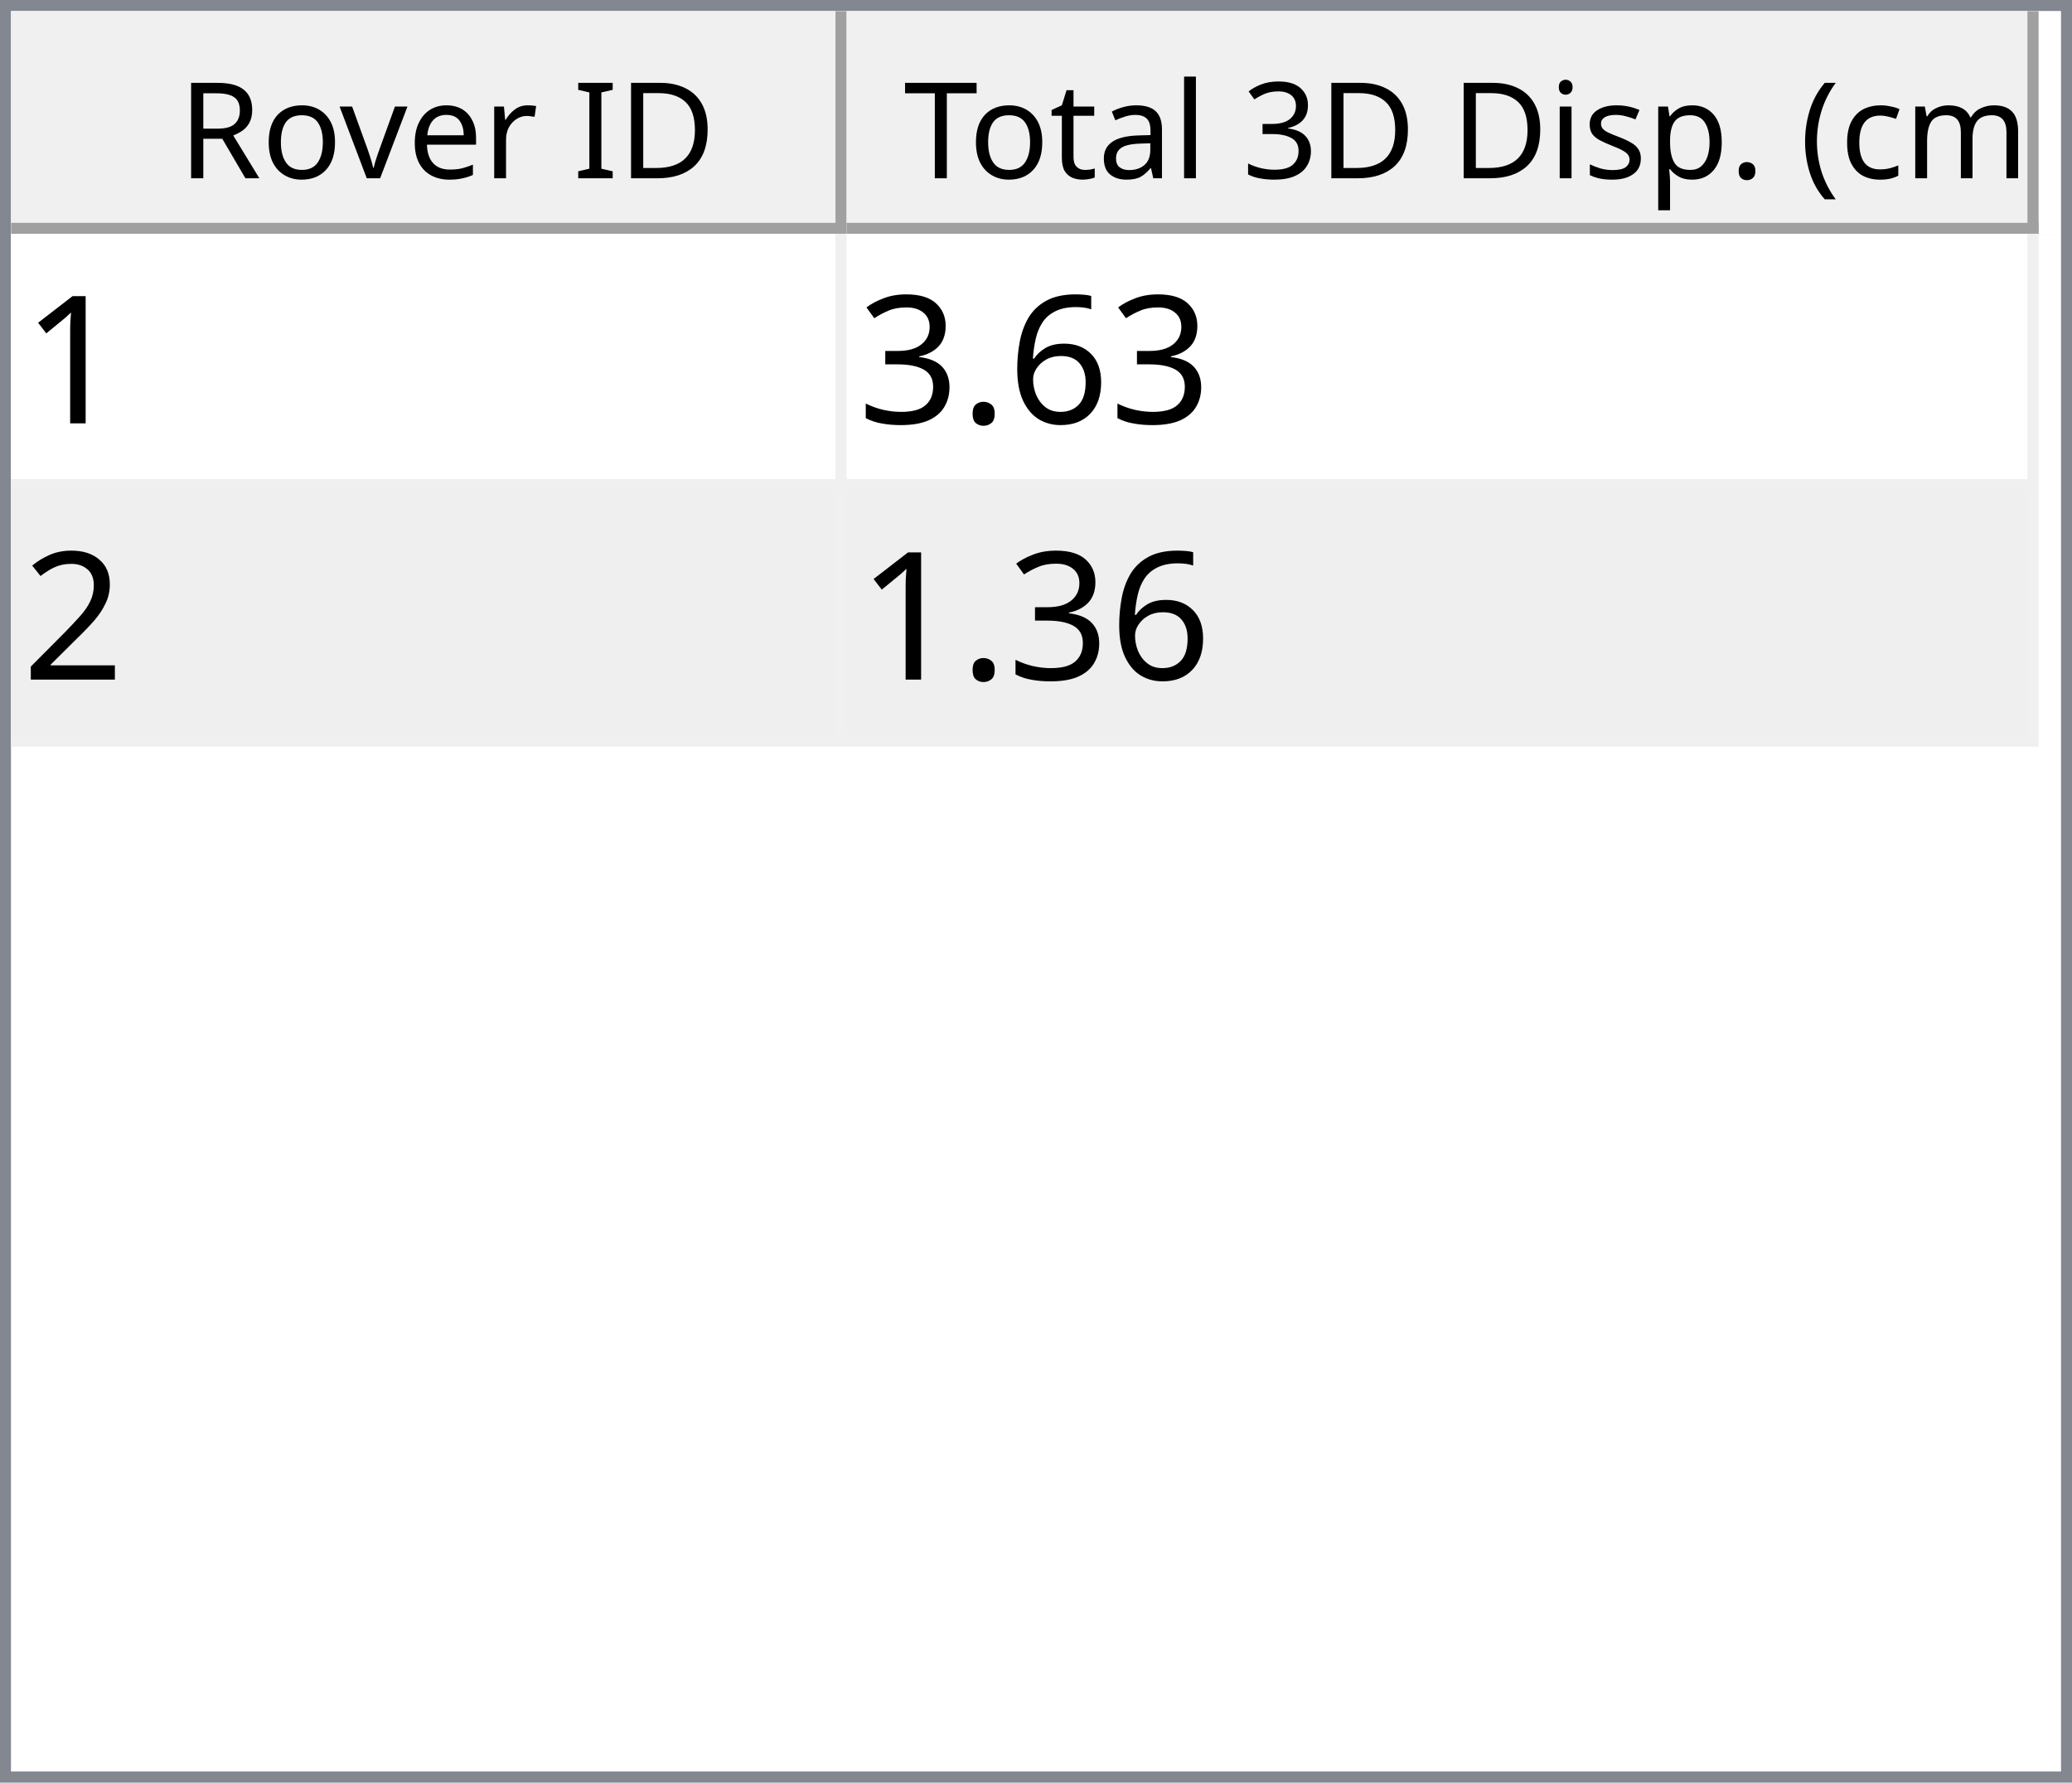
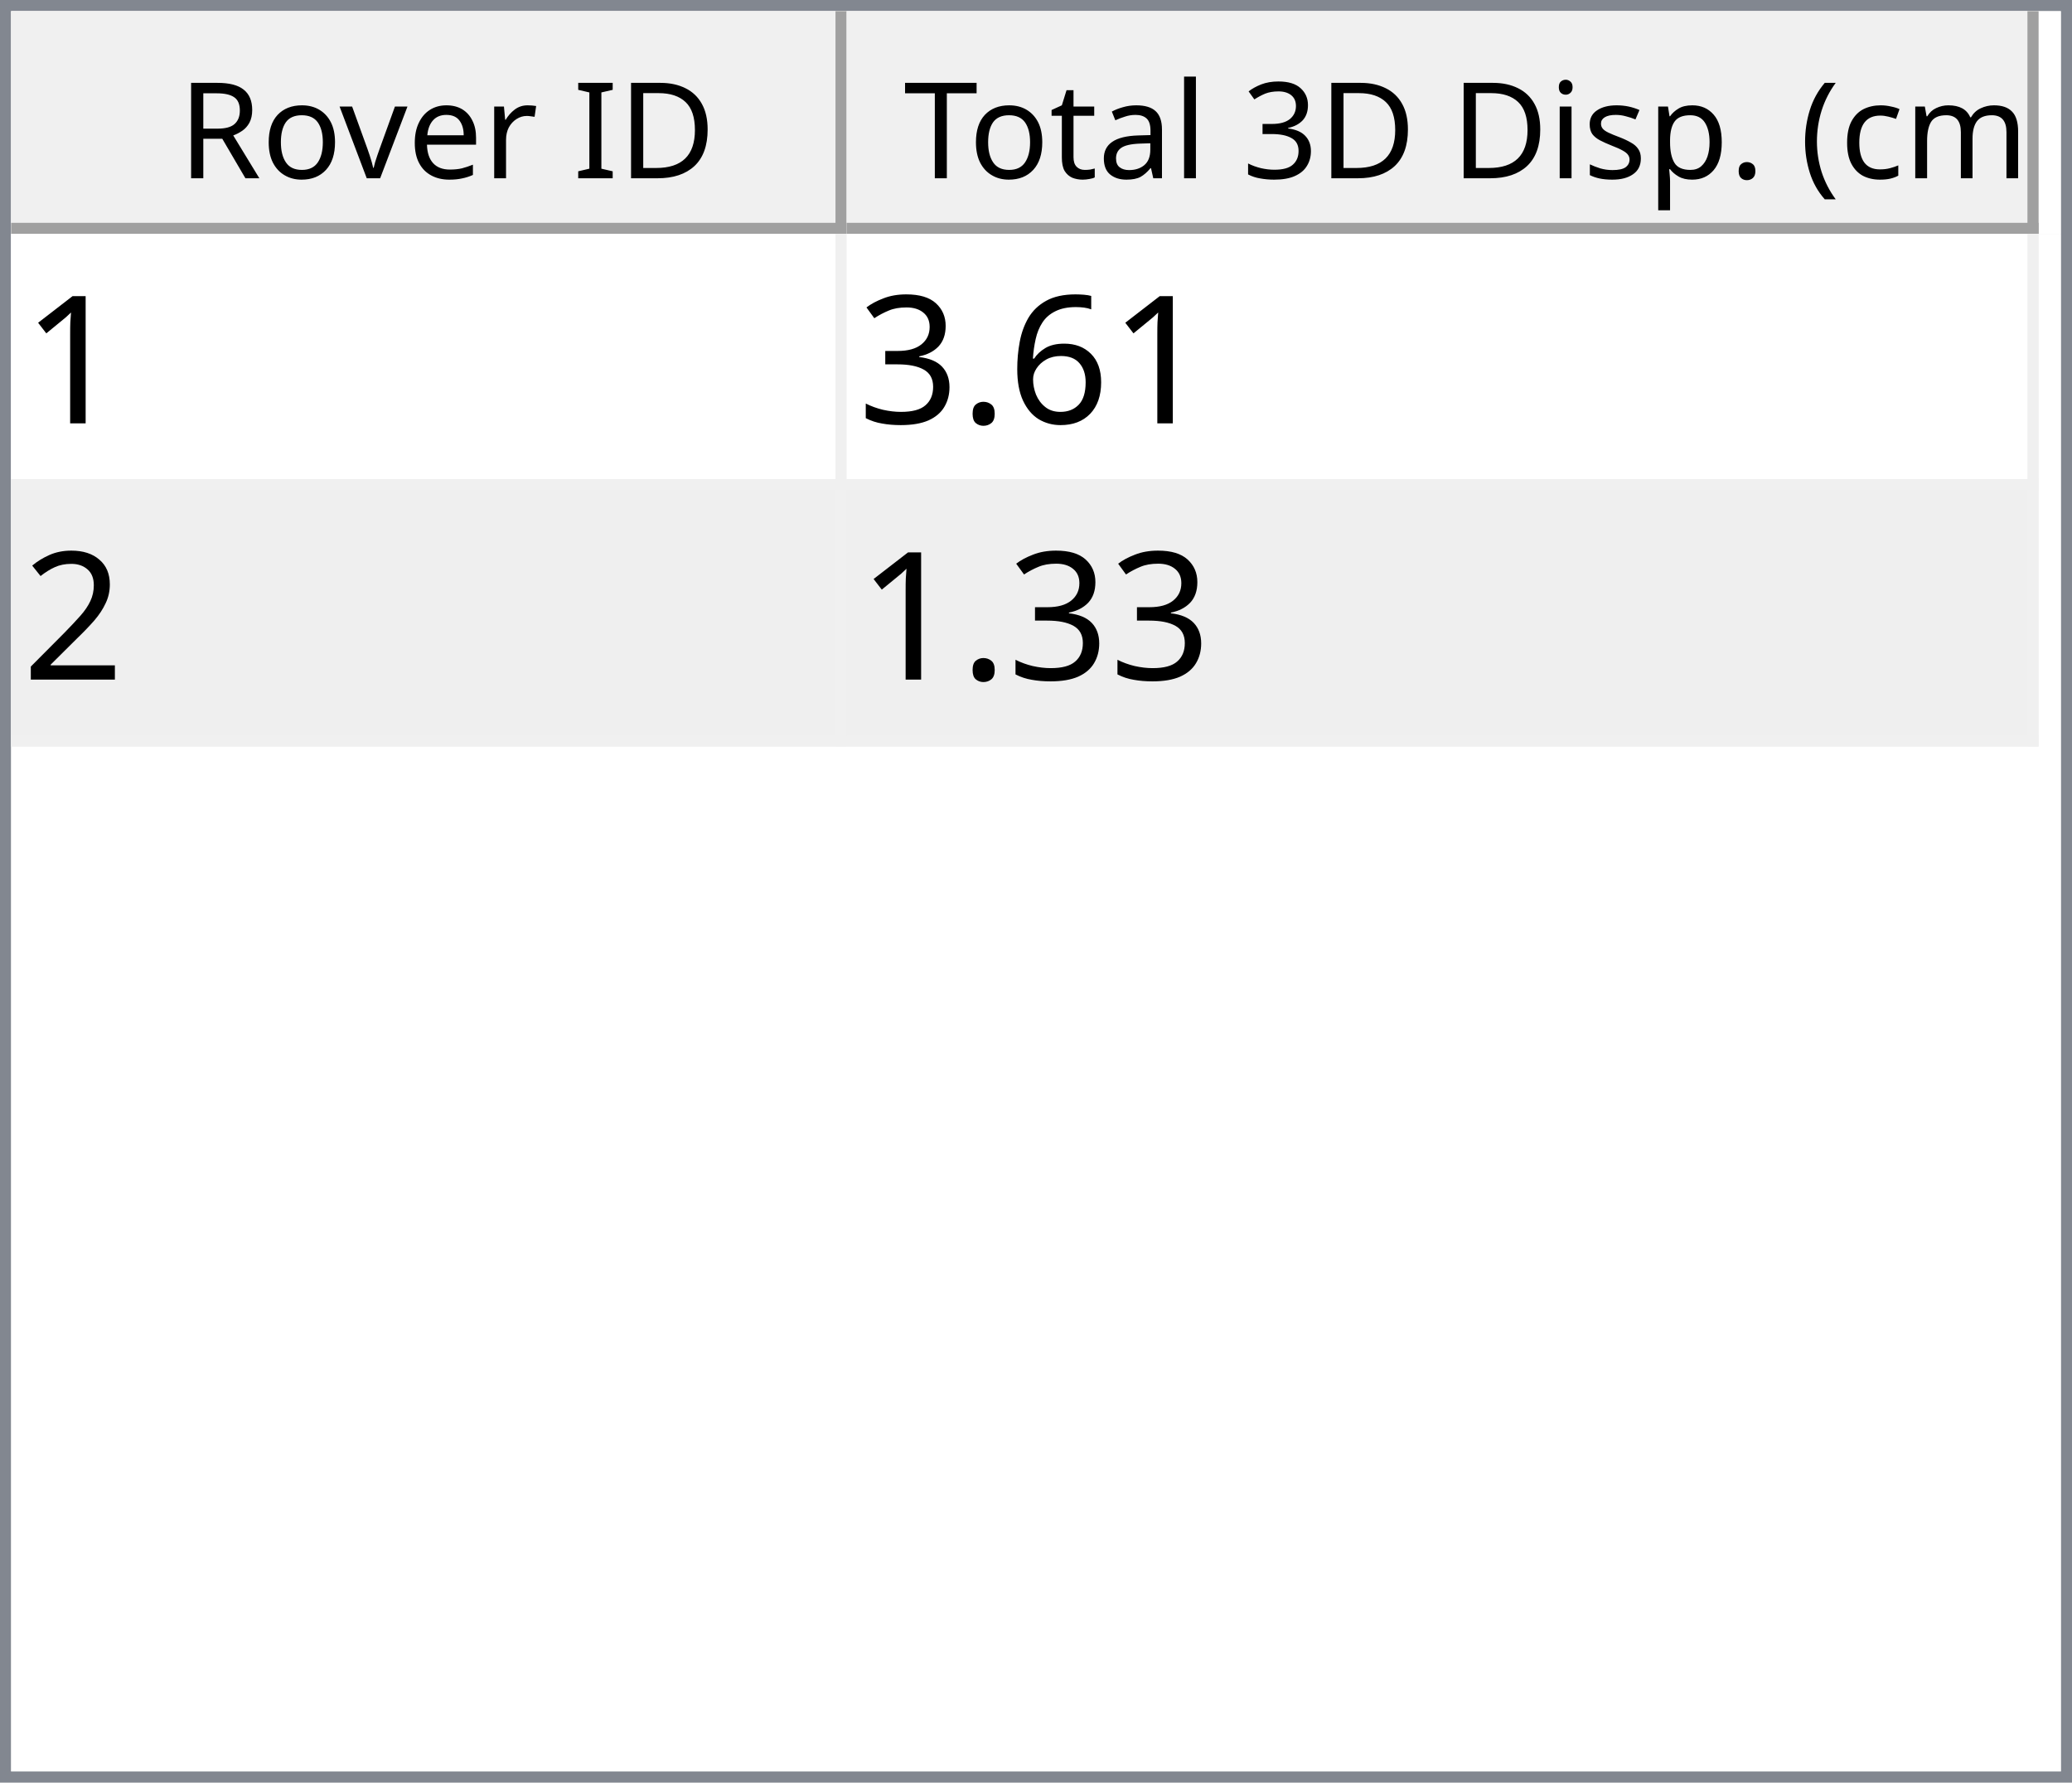
<svg xmlns="http://www.w3.org/2000/svg" style="fill-opacity:1; color-rendering:auto; color-interpolation:auto; text-rendering:auto; stroke:black; stroke-linecap:square; stroke-miterlimit:10; shape-rendering:auto; stroke-opacity:1; fill:black; stroke-dasharray:none; font-weight:normal; stroke-width:1; font-family:'Dialog'; font-style:normal; stroke-linejoin:miter; font-size:12px; stroke-dashoffset:0; image-rendering:auto;" width="186" height="160">
  <defs id="genericDefs" />
  <g>
    <defs id="defs1">
      <clipPath clipPathUnits="userSpaceOnUse" id="clipPath1">
        <path d="M0 0 L186 0 L186 160 L0 160 L0 0 Z" />
      </clipPath>
      <clipPath clipPathUnits="userSpaceOnUse" id="clipPath2">
        <path d="M0 0 L0 160 L186 160 L186 0 Z" />
      </clipPath>
      <clipPath clipPathUnits="userSpaceOnUse" id="clipPath3">
        <path d="M0 0 L0 20 L184 20 L184 0 Z" />
      </clipPath>
      <clipPath clipPathUnits="userSpaceOnUse" id="clipPath4">
        <path d="M0 0 L0 20 L75 20 L75 0 Z" />
      </clipPath>
      <clipPath clipPathUnits="userSpaceOnUse" id="clipPath5">
        <path d="M1 1 L1 19 L74 19 L74 1 Z" />
      </clipPath>
      <clipPath clipPathUnits="userSpaceOnUse" id="clipPath6">
        <path d="M0 0 L0 18 L73 18 L73 0 Z" />
      </clipPath>
      <clipPath clipPathUnits="userSpaceOnUse" id="clipPath7">
        <path d="M-0.5 -0.5 L-0.5 19.5 L74.5 19.5 L74.5 -0.5 Z" />
      </clipPath>
      <clipPath clipPathUnits="userSpaceOnUse" id="clipPath8">
        <path d="M0 0 L0 20 L107 20 L107 0 Z" />
      </clipPath>
      <clipPath clipPathUnits="userSpaceOnUse" id="clipPath9">
        <path d="M1 1 L1 19 L106 19 L106 1 Z" />
      </clipPath>
      <clipPath clipPathUnits="userSpaceOnUse" id="clipPath10">
        <path d="M0 0 L0 18 L105 18 L105 0 Z" />
      </clipPath>
      <clipPath clipPathUnits="userSpaceOnUse" id="clipPath11">
        <path d="M-0.5 -0.5 L-0.5 19.5 L106.5 19.5 L106.5 -0.5 Z" />
      </clipPath>
      <clipPath clipPathUnits="userSpaceOnUse" id="clipPath12">
        <path d="M0 0 L0 138 L184 138 L184 0 Z" />
      </clipPath>
      <clipPath clipPathUnits="userSpaceOnUse" id="clipPath13">
        <path d="M0 0 L0 46 L182 46 L182 0 Z" />
      </clipPath>
      <clipPath clipPathUnits="userSpaceOnUse" id="clipPath14">
        <path d="M-0.5 -0.5 L-0.5 45.5 L181.5 45.5 L181.5 -0.5 Z" />
      </clipPath>
      <clipPath clipPathUnits="userSpaceOnUse" id="clipPath15">
        <path d="M0 0 L0 22 L74 22 L74 0 Z" />
      </clipPath>
      <clipPath clipPathUnits="userSpaceOnUse" id="clipPath16">
        <path d="M0 0 L0 22 L106 22 L106 0 Z" />
      </clipPath>
      <font horiz-adv-x="64.551" id="font1">
        <font-face ascent="107.91" descent="25.098" units-per-em="100" style="font-style:normal; font-family:Segoe UI; font-weight:normal;" />
        <missing-glyph horiz-adv-x="64.551" d="M8.109 0 L8.109 68.266 L56.453 68.266 L56.453 0 L8.109 0 ZM15.328 7.234 L49.219 7.234 L49.219 61.031 L15.328 61.031 L15.328 7.234 Z" />
        <glyph unicode="D" horiz-adv-x="70.117" d="M9.188 0 L9.188 70.016 L28.516 70.016 Q65.531 70.016 65.531 35.891 Q65.531 19.672 55.25 9.836 Q44.969 0 27.734 0 L9.188 0 ZM17.391 62.594 L17.391 7.422 L27.828 7.422 Q41.609 7.422 49.273 14.797 Q56.938 22.172 56.938 35.688 Q56.938 62.594 28.328 62.594 L17.391 62.594 Z" />
        <glyph unicode="I" horiz-adv-x="26.611" d="M17.391 0 L9.188 0 L9.188 70.016 L17.391 70.016 L17.391 0 Z" />
        <glyph unicode=" " horiz-adv-x="27.393" d="" />
        <glyph unicode="r" horiz-adv-x="34.766" d="M34.188 41.891 Q32.078 43.5 28.125 43.5 Q23 43.5 19.555 38.672 Q16.109 33.844 16.109 25.484 L16.109 0 L8.109 0 L8.109 50 L16.109 50 L16.109 39.703 L16.312 39.703 Q18.016 44.969 21.531 47.922 Q25.047 50.875 29.391 50.875 Q32.516 50.875 34.188 50.203 L34.188 41.891 Z" />
        <glyph unicode="e" horiz-adv-x="52.295" d="M48.297 23 L12.984 23 Q13.188 14.656 17.484 10.109 Q21.781 5.562 29.297 5.562 Q37.75 5.562 44.828 11.141 L44.828 3.609 Q38.234 -1.172 27.391 -1.172 Q16.797 -1.172 10.742 5.641 Q4.688 12.453 4.688 24.812 Q4.688 36.469 11.305 43.82 Q17.922 51.172 27.734 51.172 Q37.547 51.172 42.922 44.828 Q48.297 38.484 48.297 27.203 L48.297 23 ZM40.094 29.781 Q40.047 36.719 36.75 40.578 Q33.453 44.438 27.594 44.438 Q21.922 44.438 17.969 40.383 Q14.016 36.328 13.094 29.781 L40.094 29.781 Z" />
        <glyph unicode="v" horiz-adv-x="47.9" d="M47.406 50 L27.484 0 L19.625 0 L0.688 50 L9.469 50 L22.172 13.672 Q23.578 9.672 23.922 6.688 L24.125 6.688 Q24.609 10.453 25.688 13.484 L38.969 50 L47.406 50 Z" />
        <glyph unicode="o" horiz-adv-x="58.594" d="M29 -1.172 Q17.922 -1.172 11.305 5.836 Q4.688 12.844 4.688 24.422 Q4.688 37.016 11.57 44.094 Q18.453 51.172 30.172 51.172 Q41.359 51.172 47.633 44.289 Q53.906 37.406 53.906 25.203 Q53.906 13.234 47.141 6.031 Q40.375 -1.172 29 -1.172 ZM29.594 44.438 Q21.875 44.438 17.383 39.188 Q12.891 33.938 12.891 24.703 Q12.891 15.828 17.43 10.695 Q21.969 5.562 29.594 5.562 Q37.359 5.562 41.531 10.594 Q45.703 15.625 45.703 24.906 Q45.703 34.281 41.531 39.359 Q37.359 44.438 29.594 44.438 Z" />
        <glyph unicode="R" horiz-adv-x="59.814" d="M59.375 0 L49.609 0 L37.891 19.625 Q36.281 22.359 34.766 24.289 Q33.25 26.219 31.664 27.438 Q30.078 28.656 28.25 29.219 Q26.422 29.781 24.125 29.781 L17.391 29.781 L17.391 0 L9.188 0 L9.188 70.016 L30.078 70.016 Q34.672 70.016 38.555 68.867 Q42.438 67.719 45.289 65.375 Q48.141 63.031 49.758 59.547 Q51.375 56.062 51.375 51.375 Q51.375 47.703 50.273 44.656 Q49.172 41.609 47.148 39.211 Q45.125 36.812 42.266 35.133 Q39.406 33.453 35.844 32.516 L35.844 32.328 Q37.594 31.547 38.891 30.547 Q40.188 29.547 41.359 28.18 Q42.531 26.812 43.68 25.078 Q44.828 23.344 46.234 21.047 L59.375 0 ZM17.391 62.594 L17.391 37.203 L28.516 37.203 Q31.594 37.203 34.203 38.133 Q36.812 39.062 38.719 40.797 Q40.625 42.531 41.703 45.047 Q42.781 47.562 42.781 50.688 Q42.781 56.297 39.141 59.445 Q35.5 62.594 28.609 62.594 L17.391 62.594 Z" />
        <glyph unicode=")" horiz-adv-x="30.176" d="M8.297 -15.922 L1.172 -15.922 Q16.406 2.344 16.406 26.812 Q16.406 51.469 1.078 70.016 L8.297 70.016 Q23.531 52.156 23.531 26.703 Q23.531 1.375 8.297 -15.922 Z" />
        <glyph unicode="m" horiz-adv-x="86.133" d="M79.109 0 L71.094 0 L71.094 28.719 Q71.094 37.016 68.531 40.727 Q65.969 44.438 59.906 44.438 Q54.781 44.438 51.195 39.75 Q47.609 35.062 47.609 28.516 L47.609 0 L39.594 0 L39.594 29.688 Q39.594 44.438 28.219 44.438 Q22.953 44.438 19.531 40.016 Q16.109 35.594 16.109 28.516 L16.109 0 L8.109 0 L8.109 50 L16.109 50 L16.109 42.094 L16.312 42.094 Q21.625 51.172 31.844 51.172 Q36.969 51.172 40.773 48.312 Q44.578 45.453 46 40.828 Q51.562 51.172 62.594 51.172 Q79.109 51.172 79.109 30.812 L79.109 0 Z" />
        <glyph unicode="c" horiz-adv-x="46.191" d="M42.188 2.297 Q36.422 -1.172 28.516 -1.172 Q17.828 -1.172 11.258 5.789 Q4.688 12.75 4.688 23.828 Q4.688 36.188 11.766 43.68 Q18.844 51.172 30.672 51.172 Q37.25 51.172 42.281 48.734 L42.281 40.531 Q36.719 44.438 30.375 44.438 Q22.703 44.438 17.797 38.945 Q12.891 33.453 12.891 24.516 Q12.891 15.719 17.508 10.641 Q22.125 5.562 29.891 5.562 Q36.422 5.562 42.188 9.906 L42.188 2.297 Z" />
        <glyph unicode="(" horiz-adv-x="30.176" d="M29.109 -15.922 L21.969 -15.922 Q6.844 1.375 6.844 26.703 Q6.844 52.156 21.969 70.016 L29.203 70.016 Q13.875 51.469 13.875 26.812 Q13.875 2.344 29.109 -15.922 Z" />
        <glyph unicode="." horiz-adv-x="21.68" d="M10.891 -1.078 Q8.641 -1.078 7.055 0.539 Q5.469 2.156 5.469 4.391 Q5.469 6.641 7.055 8.273 Q8.641 9.906 10.891 9.906 Q13.188 9.906 14.797 8.273 Q16.406 6.641 16.406 4.391 Q16.406 2.156 14.797 0.539 Q13.188 -1.078 10.891 -1.078 Z" />
        <glyph unicode="p" horiz-adv-x="58.789" d="M16.312 7.234 L16.109 7.234 L16.109 -23 L8.109 -23 L8.109 50 L16.109 50 L16.109 41.219 L16.312 41.219 Q22.219 51.172 33.594 51.172 Q43.266 51.172 48.688 44.461 Q54.109 37.75 54.109 26.469 Q54.109 13.922 48 6.375 Q41.891 -1.172 31.297 -1.172 Q21.578 -1.172 16.312 7.234 ZM16.109 27.391 L16.109 20.406 Q16.109 14.203 20.141 9.883 Q24.172 5.562 30.375 5.562 Q37.641 5.562 41.773 11.133 Q45.906 16.703 45.906 26.609 Q45.906 34.969 42.047 39.703 Q38.188 44.438 31.594 44.438 Q24.609 44.438 20.359 39.578 Q16.109 34.719 16.109 27.391 Z" />
        <glyph unicode="s" horiz-adv-x="42.432" d="M5.078 1.812 L5.078 10.406 Q11.625 5.562 19.484 5.562 Q30.031 5.562 30.031 12.594 Q30.031 14.594 29.125 15.992 Q28.219 17.391 26.68 18.461 Q25.141 19.531 23.07 20.383 Q21 21.234 18.609 22.172 Q15.281 23.484 12.766 24.828 Q10.25 26.172 8.57 27.859 Q6.891 29.547 6.031 31.695 Q5.172 33.844 5.172 36.719 Q5.172 40.234 6.789 42.945 Q8.406 45.656 11.086 47.484 Q13.766 49.312 17.211 50.242 Q20.656 51.172 24.312 51.172 Q30.812 51.172 35.938 48.922 L35.938 40.828 Q30.422 44.438 23.25 44.438 Q21 44.438 19.195 43.922 Q17.391 43.406 16.094 42.477 Q14.797 41.547 14.086 40.258 Q13.375 38.969 13.375 37.406 Q13.375 35.453 14.086 34.133 Q14.797 32.812 16.164 31.789 Q17.531 30.766 19.484 29.938 Q21.438 29.109 23.922 28.125 Q27.25 26.859 29.883 25.516 Q32.516 24.172 34.375 22.484 Q36.234 20.797 37.234 18.602 Q38.234 16.406 38.234 13.375 Q38.234 9.672 36.602 6.938 Q34.969 4.203 32.234 2.398 Q29.5 0.594 25.93 -0.289 Q22.359 -1.172 18.453 -1.172 Q10.75 -1.172 5.078 1.812 Z" />
        <glyph unicode="i" horiz-adv-x="24.219" d="M12.203 62.703 Q10.062 62.703 8.547 64.164 Q7.031 65.625 7.031 67.875 Q7.031 70.125 8.547 71.609 Q10.062 73.094 12.203 73.094 Q14.406 73.094 15.945 71.609 Q17.484 70.125 17.484 67.875 Q17.484 65.719 15.945 64.211 Q14.406 62.703 12.203 62.703 ZM16.109 0 L8.109 0 L8.109 50 L16.109 50 L16.109 0 Z" />
        <glyph unicode="3" horiz-adv-x="53.906" d="M46.531 19.828 Q46.531 15.094 44.75 11.211 Q42.969 7.328 39.719 4.57 Q36.469 1.812 31.93 0.297 Q27.391 -1.219 21.922 -1.219 Q11.922 -1.219 6 2.594 L6 11.188 Q13.094 5.609 22.219 5.609 Q25.875 5.609 28.828 6.539 Q31.781 7.469 33.906 9.227 Q36.031 10.984 37.18 13.477 Q38.328 15.969 38.328 19.094 Q38.328 32.812 18.797 32.812 L12.984 32.812 L12.984 39.594 L18.5 39.594 Q35.797 39.594 35.797 52.484 Q35.797 64.406 22.609 64.406 Q15.188 64.406 8.688 59.422 L8.688 67.188 Q15.375 71.188 24.609 71.188 Q29 71.188 32.57 69.969 Q36.141 68.75 38.68 66.555 Q41.219 64.359 42.609 61.281 Q44 58.203 44 54.5 Q44 40.672 30.031 36.719 L30.031 36.531 Q33.594 36.141 36.625 34.797 Q39.656 33.453 41.852 31.305 Q44.047 29.156 45.289 26.25 Q46.531 23.344 46.531 19.828 Z" />
        <glyph unicode="l" horiz-adv-x="24.219" d="M16.109 0 L8.109 0 L8.109 74.031 L16.109 74.031 L16.109 0 Z" />
        <glyph unicode="a" horiz-adv-x="50.879" d="M43.891 0 L35.891 0 L35.891 7.812 L35.688 7.812 Q30.469 -1.172 20.312 -1.172 Q12.844 -1.172 8.617 2.781 Q4.391 6.734 4.391 13.281 Q4.391 27.297 20.906 29.594 L35.891 31.688 Q35.891 44.438 25.594 44.438 Q16.547 44.438 9.281 38.281 L9.281 46.484 Q16.656 51.172 26.266 51.172 Q43.891 51.172 43.891 32.516 L43.891 0 ZM35.891 25.297 L23.828 23.641 Q18.266 22.859 15.43 20.875 Q12.594 18.891 12.594 13.875 Q12.594 10.203 15.211 7.883 Q17.828 5.562 22.172 5.562 Q28.125 5.562 32.008 9.742 Q35.891 13.922 35.891 20.312 L35.891 25.297 Z" />
        <glyph unicode="t" horiz-adv-x="33.887" d="M31.297 0.484 Q28.469 -1.078 23.828 -1.078 Q10.688 -1.078 10.688 13.578 L10.688 43.172 L2.094 43.172 L2.094 50 L10.688 50 L10.688 62.203 L18.703 64.797 L18.703 50 L31.297 50 L31.297 43.172 L18.703 43.172 L18.703 14.984 Q18.703 9.969 20.414 7.82 Q22.125 5.672 26.078 5.672 Q29.109 5.672 31.297 7.328 L31.297 0.484 Z" />
        <glyph unicode="T" horiz-adv-x="52.393" d="M50.594 62.594 L30.375 62.594 L30.375 0 L22.172 0 L22.172 62.594 L2 62.594 L2 70.016 L50.594 70.016 L50.594 62.594 Z" />
      </font>
      <font horiz-adv-x="75.0" id="font2">
        <font-face ascent="100.537" descent="21.973" units-per-em="100" style="font-style:normal; font-family:sans-serif; font-weight:normal;" />
        <missing-glyph horiz-adv-x="75.0" d="M12.5 0 L12.5 62.5 L62.5 62.5 L62.5 0 L12.5 0 ZM14.062 1.562 L60.938 1.562 L60.938 60.938 L14.062 60.938 L14.062 1.562 Z" />
        <glyph unicode="1" horiz-adv-x="55.615" d="M37.25 0 L28.469 0 L28.469 56 Q25.297 52.984 20.141 49.953 Q14.984 46.922 10.891 45.406 L10.891 53.906 Q18.266 57.375 23.781 62.305 Q29.297 67.234 31.594 71.875 L37.25 71.875 L37.25 0 Z" />
        <glyph unicode="6" horiz-adv-x="55.615" d="M49.75 54.047 L41.016 53.375 Q39.844 58.547 37.703 60.891 Q34.125 64.656 28.906 64.656 Q24.703 64.656 21.531 62.312 Q17.391 59.281 14.992 53.469 Q12.594 47.656 12.5 36.922 Q15.672 41.75 20.266 44.094 Q24.859 46.438 29.891 46.438 Q38.672 46.438 44.852 39.969 Q51.031 33.5 51.031 23.25 Q51.031 16.5 48.125 10.719 Q45.219 4.938 40.141 1.859 Q35.062 -1.219 28.609 -1.219 Q17.625 -1.219 10.695 6.859 Q3.766 14.938 3.766 33.5 Q3.766 54.25 11.422 63.672 Q18.109 71.875 29.438 71.875 Q37.891 71.875 43.289 67.141 Q48.688 62.406 49.75 54.047 ZM13.875 23.188 Q13.875 18.656 15.797 14.508 Q17.719 10.359 21.188 8.18 Q24.656 6 28.469 6 Q34.031 6 38.039 10.492 Q42.047 14.984 42.047 22.703 Q42.047 30.125 38.086 34.398 Q34.125 38.672 28.125 38.672 Q22.172 38.672 18.023 34.398 Q13.875 30.125 13.875 23.188 Z" />
        <glyph unicode="." horiz-adv-x="27.783" d="M9.078 0 L9.078 10.016 L19.094 10.016 L19.094 0 L9.078 0 Z" />
        <glyph unicode="3" horiz-adv-x="55.615" d="M4.203 18.891 L12.984 20.062 Q14.5 12.594 18.141 9.297 Q21.781 6 27 6 Q33.203 6 37.477 10.297 Q41.75 14.594 41.75 20.953 Q41.75 27 37.797 30.93 Q33.844 34.859 27.734 34.859 Q25.25 34.859 21.531 33.891 L22.516 41.609 Q23.391 41.5 23.922 41.5 Q29.547 41.5 34.039 44.43 Q38.531 47.359 38.531 53.469 Q38.531 58.297 35.258 61.477 Q31.984 64.656 26.812 64.656 Q21.688 64.656 18.266 61.43 Q14.844 58.203 13.875 51.766 L5.078 53.328 Q6.688 62.156 12.398 67.016 Q18.109 71.875 26.609 71.875 Q32.469 71.875 37.398 69.359 Q42.328 66.844 44.945 62.5 Q47.562 58.156 47.562 53.266 Q47.562 48.641 45.07 44.828 Q42.578 41.016 37.703 38.766 Q44.047 37.312 47.562 32.695 Q51.078 28.078 51.078 21.141 Q51.078 11.766 44.242 5.25 Q37.406 -1.266 26.953 -1.266 Q17.531 -1.266 11.305 4.352 Q5.078 9.969 4.203 18.891 Z" />
        <glyph unicode="2" horiz-adv-x="55.615" d="M50.344 8.453 L50.344 0 L3.031 0 Q2.938 3.172 4.047 6.109 Q5.859 10.938 9.836 15.625 Q13.812 20.312 21.344 26.469 Q33.016 36.031 37.117 41.625 Q41.219 47.219 41.219 52.203 Q41.219 57.422 37.477 61.008 Q33.734 64.594 27.734 64.594 Q21.391 64.594 17.578 60.789 Q13.766 56.984 13.719 50.25 L4.688 51.172 Q5.609 61.281 11.664 66.578 Q17.719 71.875 27.938 71.875 Q38.234 71.875 44.242 66.164 Q50.25 60.453 50.25 52 Q50.25 47.703 48.492 43.555 Q46.734 39.406 42.656 34.812 Q38.578 30.219 29.109 22.219 Q21.188 15.578 18.945 13.211 Q16.703 10.844 15.234 8.453 L50.344 8.453 Z" />
      </font>
    </defs>
    <g style="fill:white; stroke:white;">
      <rect x="0" y="0" width="186" style="clip-path:url(#clipPath1); stroke:none;" height="160" />
    </g>
    <g style="fill:white; text-rendering:optimizeSpeed; color-rendering:optimizeSpeed; image-rendering:optimizeSpeed; shape-rendering:crispEdges; stroke:white; color-interpolation:sRGB;">
      <rect x="0" width="186" height="160" y="0" style="stroke:none;" />
      <path style="stroke:none;" d="M0 160 L186 160 L186 0 L0 0 Z" />
    </g>
    <g style="fill:rgb(240,240,240); font-family:'Segoe UI'; stroke:rgb(240,240,240);">
      <rect x="0" y="0" width="186" style="clip-path:url(#clipPath2); stroke:none;" height="160" />
    </g>
    <g style="fill:rgb(130,135,144); font-family:'Segoe UI'; stroke:rgb(130,135,144);">
      <path d="M0 0 L186 0 L186 160 L0 160 L0 0 ZM1 1 L185 1 L185 159 L1 159 L1 1 Z" style="fill-rule:evenodd; clip-path:url(#clipPath2); stroke:none;" />
    </g>
    <g style="fill:white; font-family:'Segoe UI'; stroke:white;" transform="translate(1,1)">
      <rect x="0" y="0" width="184" style="clip-path:url(#clipPath3); stroke:none;" height="20" />
    </g>
    <g style="fill:rgb(240,240,240); font-family:'Segoe UI'; stroke:rgb(240,240,240);" transform="translate(1,1)">
      <rect x="0" y="0" width="75" style="clip-path:url(#clipPath4); stroke:none;" height="20" />
    </g>
    <g style="font-family:'Segoe UI';" transform="translate(2,2)">
      <text x="14" xml:space="preserve" y="14" style="clip-path:url(#clipPath6); stroke:none;">Rover ID</text>
    </g>
    <g style="fill:rgb(160,160,160); font-family:'Segoe UI'; stroke:rgb(160,160,160); stroke-linejoin:bevel;" transform="translate(1.5,1.5)">
      <line x1="74" x2="74" y1="0" style="fill:none; clip-path:url(#clipPath7);" y2="19" />
    </g>
    <g style="fill:rgb(160,160,160); font-family:'Segoe UI'; stroke:rgb(160,160,160); stroke-linejoin:bevel;" transform="matrix(1,0,0,1,1,1) translate(0.5,0.5)">
      <line x1="0" x2="74" y1="19" style="fill:none; clip-path:url(#clipPath7);" y2="19" />
    </g>
    <g style="fill:rgb(240,240,240); font-family:'Segoe UI'; stroke:rgb(240,240,240);" transform="translate(76,1)">
      <rect x="0" y="0" width="107" style="clip-path:url(#clipPath8); stroke:none;" height="20" />
    </g>
    <g style="font-family:'Segoe UI';" transform="translate(77,2)">
      <text x="1" xml:space="preserve" y="14" style="clip-path:url(#clipPath10); stroke:none;"> Total 3D Disp. (cm)</text>
    </g>
    <g style="fill:rgb(160,160,160); font-family:'Segoe UI'; stroke:rgb(160,160,160); stroke-linejoin:bevel;" transform="translate(76.5,1.5)">
      <line x1="106" x2="106" y1="0" style="fill:none; clip-path:url(#clipPath11);" y2="19" />
    </g>
    <g style="fill:rgb(160,160,160); font-family:'Segoe UI'; stroke:rgb(160,160,160); stroke-linejoin:bevel;" transform="matrix(1,0,0,1,76,1) translate(0.5,0.5)">
      <line x1="0" x2="106" y1="19" style="fill:none; clip-path:url(#clipPath11);" y2="19" />
    </g>
    <g style="fill:white; font-family:'Segoe UI'; stroke:white;" transform="translate(1,21)">
      <rect x="0" y="0" width="184" style="clip-path:url(#clipPath12); stroke:none;" height="138" />
    </g>
    <g style="fill:rgb(240,240,240); font-size:16px; font-family:sans-serif; stroke:rgb(240,240,240);" transform="translate(1,21)">
      <rect x="0" y="0" width="182" style="clip-path:url(#clipPath13); stroke:none;" height="46" />
      <line transform="translate(0.5,0.5)" x1="0" x2="181" y1="22" style="clip-path:url(#clipPath14); fill:none; stroke-linejoin:bevel;" y2="22" />
    </g>
    <g transform="matrix(1,0,0,1,1,21) translate(0.5,0.5)" style="fill:rgb(240,240,240); font-size:16px; font-family:sans-serif; stroke:rgb(240,240,240); stroke-linejoin:bevel;">
      <line x1="0" x2="181" y1="45" style="fill:none; clip-path:url(#clipPath14);" y2="45" />
    </g>
    <g transform="matrix(1,0,0,1,1,21) translate(0.5,0.5)" style="fill:rgb(240,240,240); font-size:16px; font-family:sans-serif; stroke:rgb(240,240,240); stroke-linejoin:bevel;">
      <line x1="74" x2="74" y1="0" style="fill:none; clip-path:url(#clipPath14);" y2="45" />
    </g>
    <g transform="matrix(1,0,0,1,1,21) translate(0.5,0.5)" style="fill:rgb(240,240,240); font-size:16px; font-family:sans-serif; stroke:rgb(240,240,240); stroke-linejoin:bevel;">
      <line x1="181" x2="181" y1="0" style="fill:none; clip-path:url(#clipPath14);" y2="45" />
    </g>
    <g style="fill:white; font-size:16px; font-family:sans-serif; stroke:white;" transform="matrix(1,0,0,1,1,21)">
      <rect x="0" y="0" width="74" style="clip-path:url(#clipPath15); stroke:none;" height="22" />
      <text x="1" y="17" style="fill:black; clip-path:url(#clipPath15); stroke:none;" xml:space="preserve">1</text>
    </g>
    <g style="fill:white; font-size:16px; font-family:sans-serif; stroke:white;" transform="matrix(1,0,0,1,1,21) translate(75,0)">
      <rect x="0" y="0" width="106" style="clip-path:url(#clipPath16); stroke:none;" height="22" />
-       <text x="1" y="17" style="fill:black; clip-path:url(#clipPath16); stroke:none;" xml:space="preserve">3.63</text>
+       <text x="1" y="17" style="fill:black; clip-path:url(#clipPath16); stroke:none;" xml:space="preserve">3.61</text>
    </g>
    <g style="fill:rgb(239,239,239); font-size:16px; font-family:sans-serif; stroke:rgb(239,239,239);" transform="matrix(1,0,0,1,1,21) translate(0,23)">
      <rect x="0" y="0" width="74" style="clip-path:url(#clipPath15); stroke:none;" height="22" />
      <text x="1" y="17" style="fill:black; clip-path:url(#clipPath15); stroke:none;" xml:space="preserve">2</text>
    </g>
    <g style="fill:rgb(239,239,239); font-size:16px; font-family:sans-serif; stroke:rgb(239,239,239);" transform="matrix(1,0,0,1,1,21) translate(75,23)">
      <rect x="0" y="0" width="106" style="clip-path:url(#clipPath16); stroke:none;" height="22" />
-       <text x="1" y="17" style="fill:black; clip-path:url(#clipPath16); stroke:none;" xml:space="preserve">1.36</text>
+       <text x="1" y="17" style="fill:black; clip-path:url(#clipPath16); stroke:none;" xml:space="preserve">1.33</text>
    </g>
  </g>
</svg>
